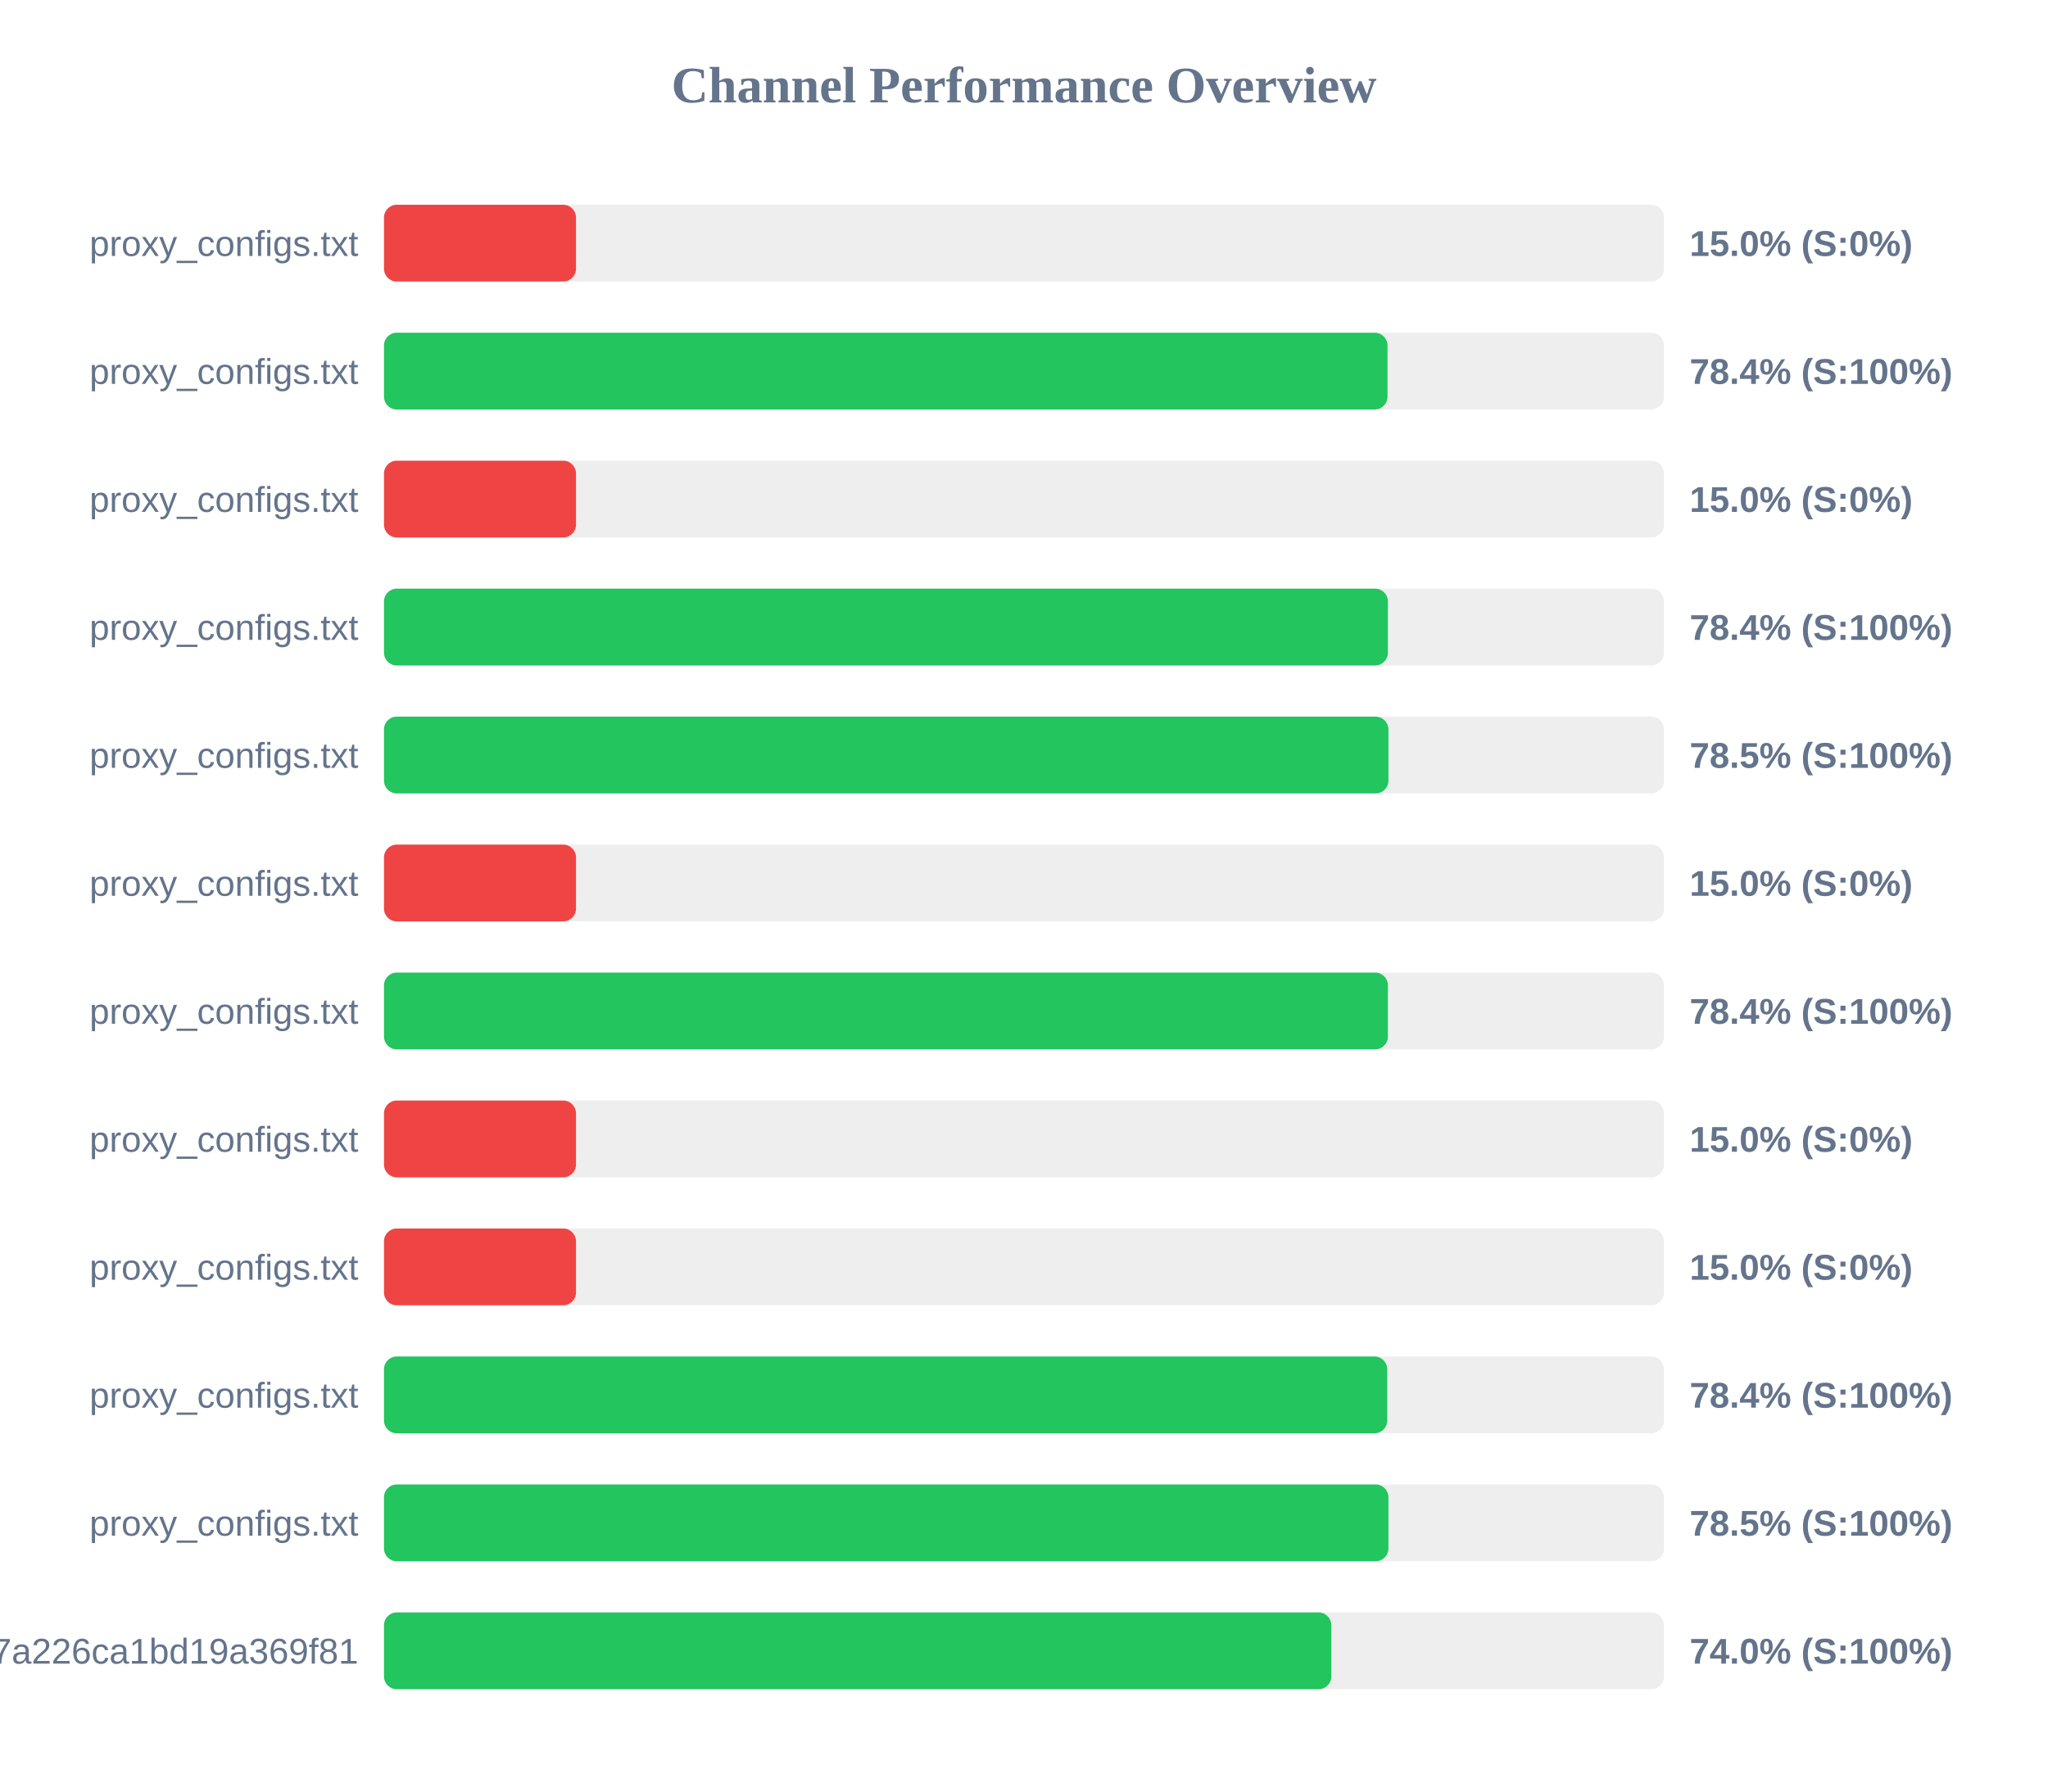
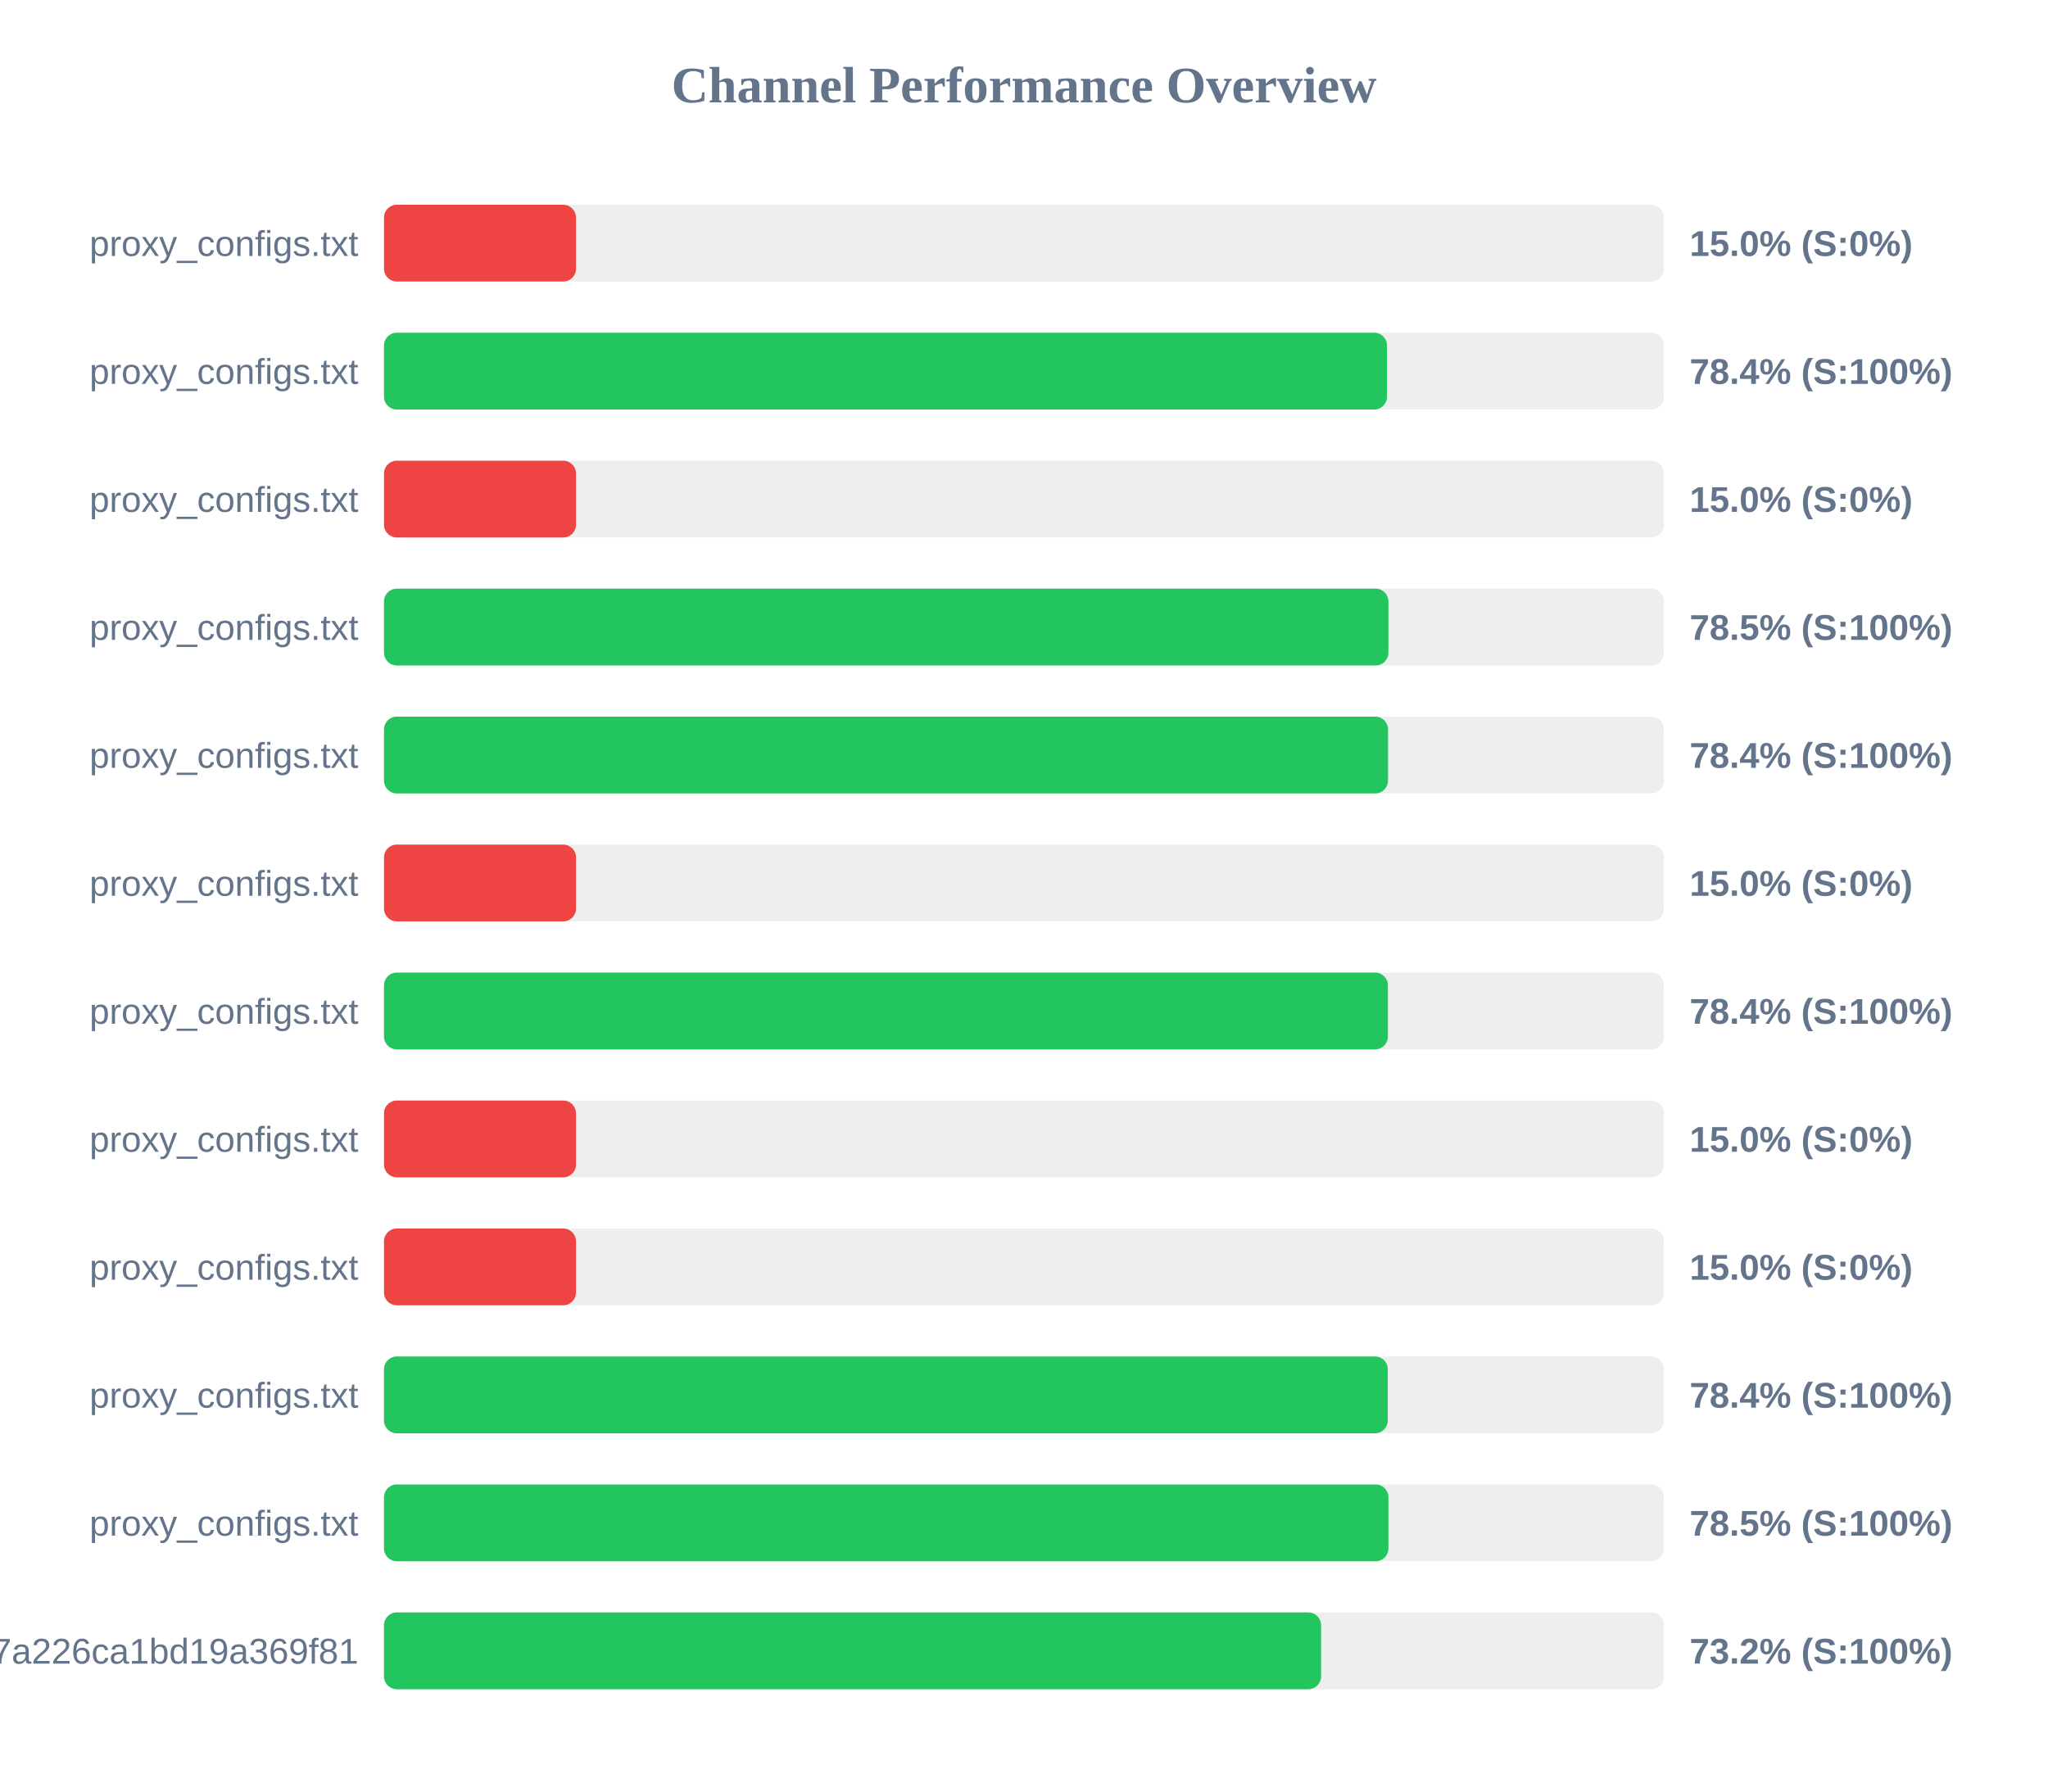
<svg xmlns="http://www.w3.org/2000/svg" width="800" height="700" version="1.1">
  <style>
        .row { font: 14px Arial; fill: #64748b; }
        .score { font: bold 14px Arial; fill: #64748b; }
    </style>
  <text x="400" y="40" text-anchor="middle" font-size="20px" font-weight="bold" fill="#64748b">Channel Performance Overview</text>
  <rect x="150" y="80" width="500" height="30" fill="#eee" rx="5" />
  <rect x="150" y="80" width="75.0" height="30" fill="#ef4444" rx="5" />
  <text x="140" y="100" text-anchor="end" class="row">proxy_configs.txt</text>
  <text x="660" y="100" text-anchor="start" class="score">15.0% (S:0%)</text>
  <rect x="150" y="130" width="500" height="30" fill="#eee" rx="5" />
-   <rect x="150" y="130" width="392.0" height="30" fill="#22c55e" rx="5" />
+   <rect x="150" y="130" width="391.8" height="30" fill="#22c55e" rx="5" />
  <text x="140" y="150" text-anchor="end" class="row">proxy_configs.txt</text>
  <text x="660" y="150" text-anchor="start" class="score">78.4% (S:100%)</text>
  <rect x="150" y="180" width="500" height="30" fill="#eee" rx="5" />
  <rect x="150" y="180" width="75.0" height="30" fill="#ef4444" rx="5" />
  <text x="140" y="200" text-anchor="end" class="row">proxy_configs.txt</text>
  <text x="660" y="200" text-anchor="start" class="score">15.0% (S:0%)</text>
  <rect x="150" y="230" width="500" height="30" fill="#eee" rx="5" />
-   <rect x="150" y="230" width="392.15" height="30" fill="#22c55e" rx="5" />
+   <rect x="150" y="230" width="392.35" height="30" fill="#22c55e" rx="5" />
  <text x="140" y="250" text-anchor="end" class="row">proxy_configs.txt</text>
-   <text x="660" y="250" text-anchor="start" class="score">78.4% (S:100%)</text>
+   <text x="660" y="250" text-anchor="start" class="score">78.5% (S:100%)</text>
  <rect x="150" y="280" width="500" height="30" fill="#eee" rx="5" />
-   <rect x="150" y="280" width="392.35" height="30" fill="#22c55e" rx="5" />
+   <rect x="150" y="280" width="392.2" height="30" fill="#22c55e" rx="5" />
  <text x="140" y="300" text-anchor="end" class="row">proxy_configs.txt</text>
-   <text x="660" y="300" text-anchor="start" class="score">78.5% (S:100%)</text>
+   <text x="660" y="300" text-anchor="start" class="score">78.4% (S:100%)</text>
  <rect x="150" y="330" width="500" height="30" fill="#eee" rx="5" />
  <rect x="150" y="330" width="75.0" height="30" fill="#ef4444" rx="5" />
  <text x="140" y="350" text-anchor="end" class="row">proxy_configs.txt</text>
  <text x="660" y="350" text-anchor="start" class="score">15.0% (S:0%)</text>
  <rect x="150" y="380" width="500" height="30" fill="#eee" rx="5" />
  <rect x="150" y="380" width="392.15" height="30" fill="#22c55e" rx="5" />
  <text x="140" y="400" text-anchor="end" class="row">proxy_configs.txt</text>
  <text x="660" y="400" text-anchor="start" class="score">78.4% (S:100%)</text>
  <rect x="150" y="430" width="500" height="30" fill="#eee" rx="5" />
  <rect x="150" y="430" width="75.0" height="30" fill="#ef4444" rx="5" />
  <text x="140" y="450" text-anchor="end" class="row">proxy_configs.txt</text>
  <text x="660" y="450" text-anchor="start" class="score">15.0% (S:0%)</text>
  <rect x="150" y="480" width="500" height="30" fill="#eee" rx="5" />
  <rect x="150" y="480" width="75.0" height="30" fill="#ef4444" rx="5" />
  <text x="140" y="500" text-anchor="end" class="row">proxy_configs.txt</text>
  <text x="660" y="500" text-anchor="start" class="score">15.0% (S:0%)</text>
  <rect x="150" y="530" width="500" height="30" fill="#eee" rx="5" />
-   <rect x="150" y="530" width="391.9" height="30" fill="#22c55e" rx="5" />
+   <rect x="150" y="530" width="392.1" height="30" fill="#22c55e" rx="5" />
  <text x="140" y="550" text-anchor="end" class="row">proxy_configs.txt</text>
  <text x="660" y="550" text-anchor="start" class="score">78.4% (S:100%)</text>
  <rect x="150" y="580" width="500" height="30" fill="#eee" rx="5" />
  <rect x="150" y="580" width="392.35" height="30" fill="#22c55e" rx="5" />
  <text x="140" y="600" text-anchor="end" class="row">proxy_configs.txt</text>
  <text x="660" y="600" text-anchor="start" class="score">78.5% (S:100%)</text>
  <rect x="150" y="630" width="500" height="30" fill="#eee" rx="5" />
-   <rect x="150" y="630" width="370.05" height="30" fill="#22c55e" rx="5" />
+   <rect x="150" y="630" width="366.05" height="30" fill="#22c55e" rx="5" />
  <text x="140" y="650" text-anchor="end" class="row">cloxy?token=14a78a67534817a226ca1bd19a369f81</text>
-   <text x="660" y="650" text-anchor="start" class="score">74.0% (S:100%)</text>
+   <text x="660" y="650" text-anchor="start" class="score">73.2% (S:100%)</text>
</svg>
